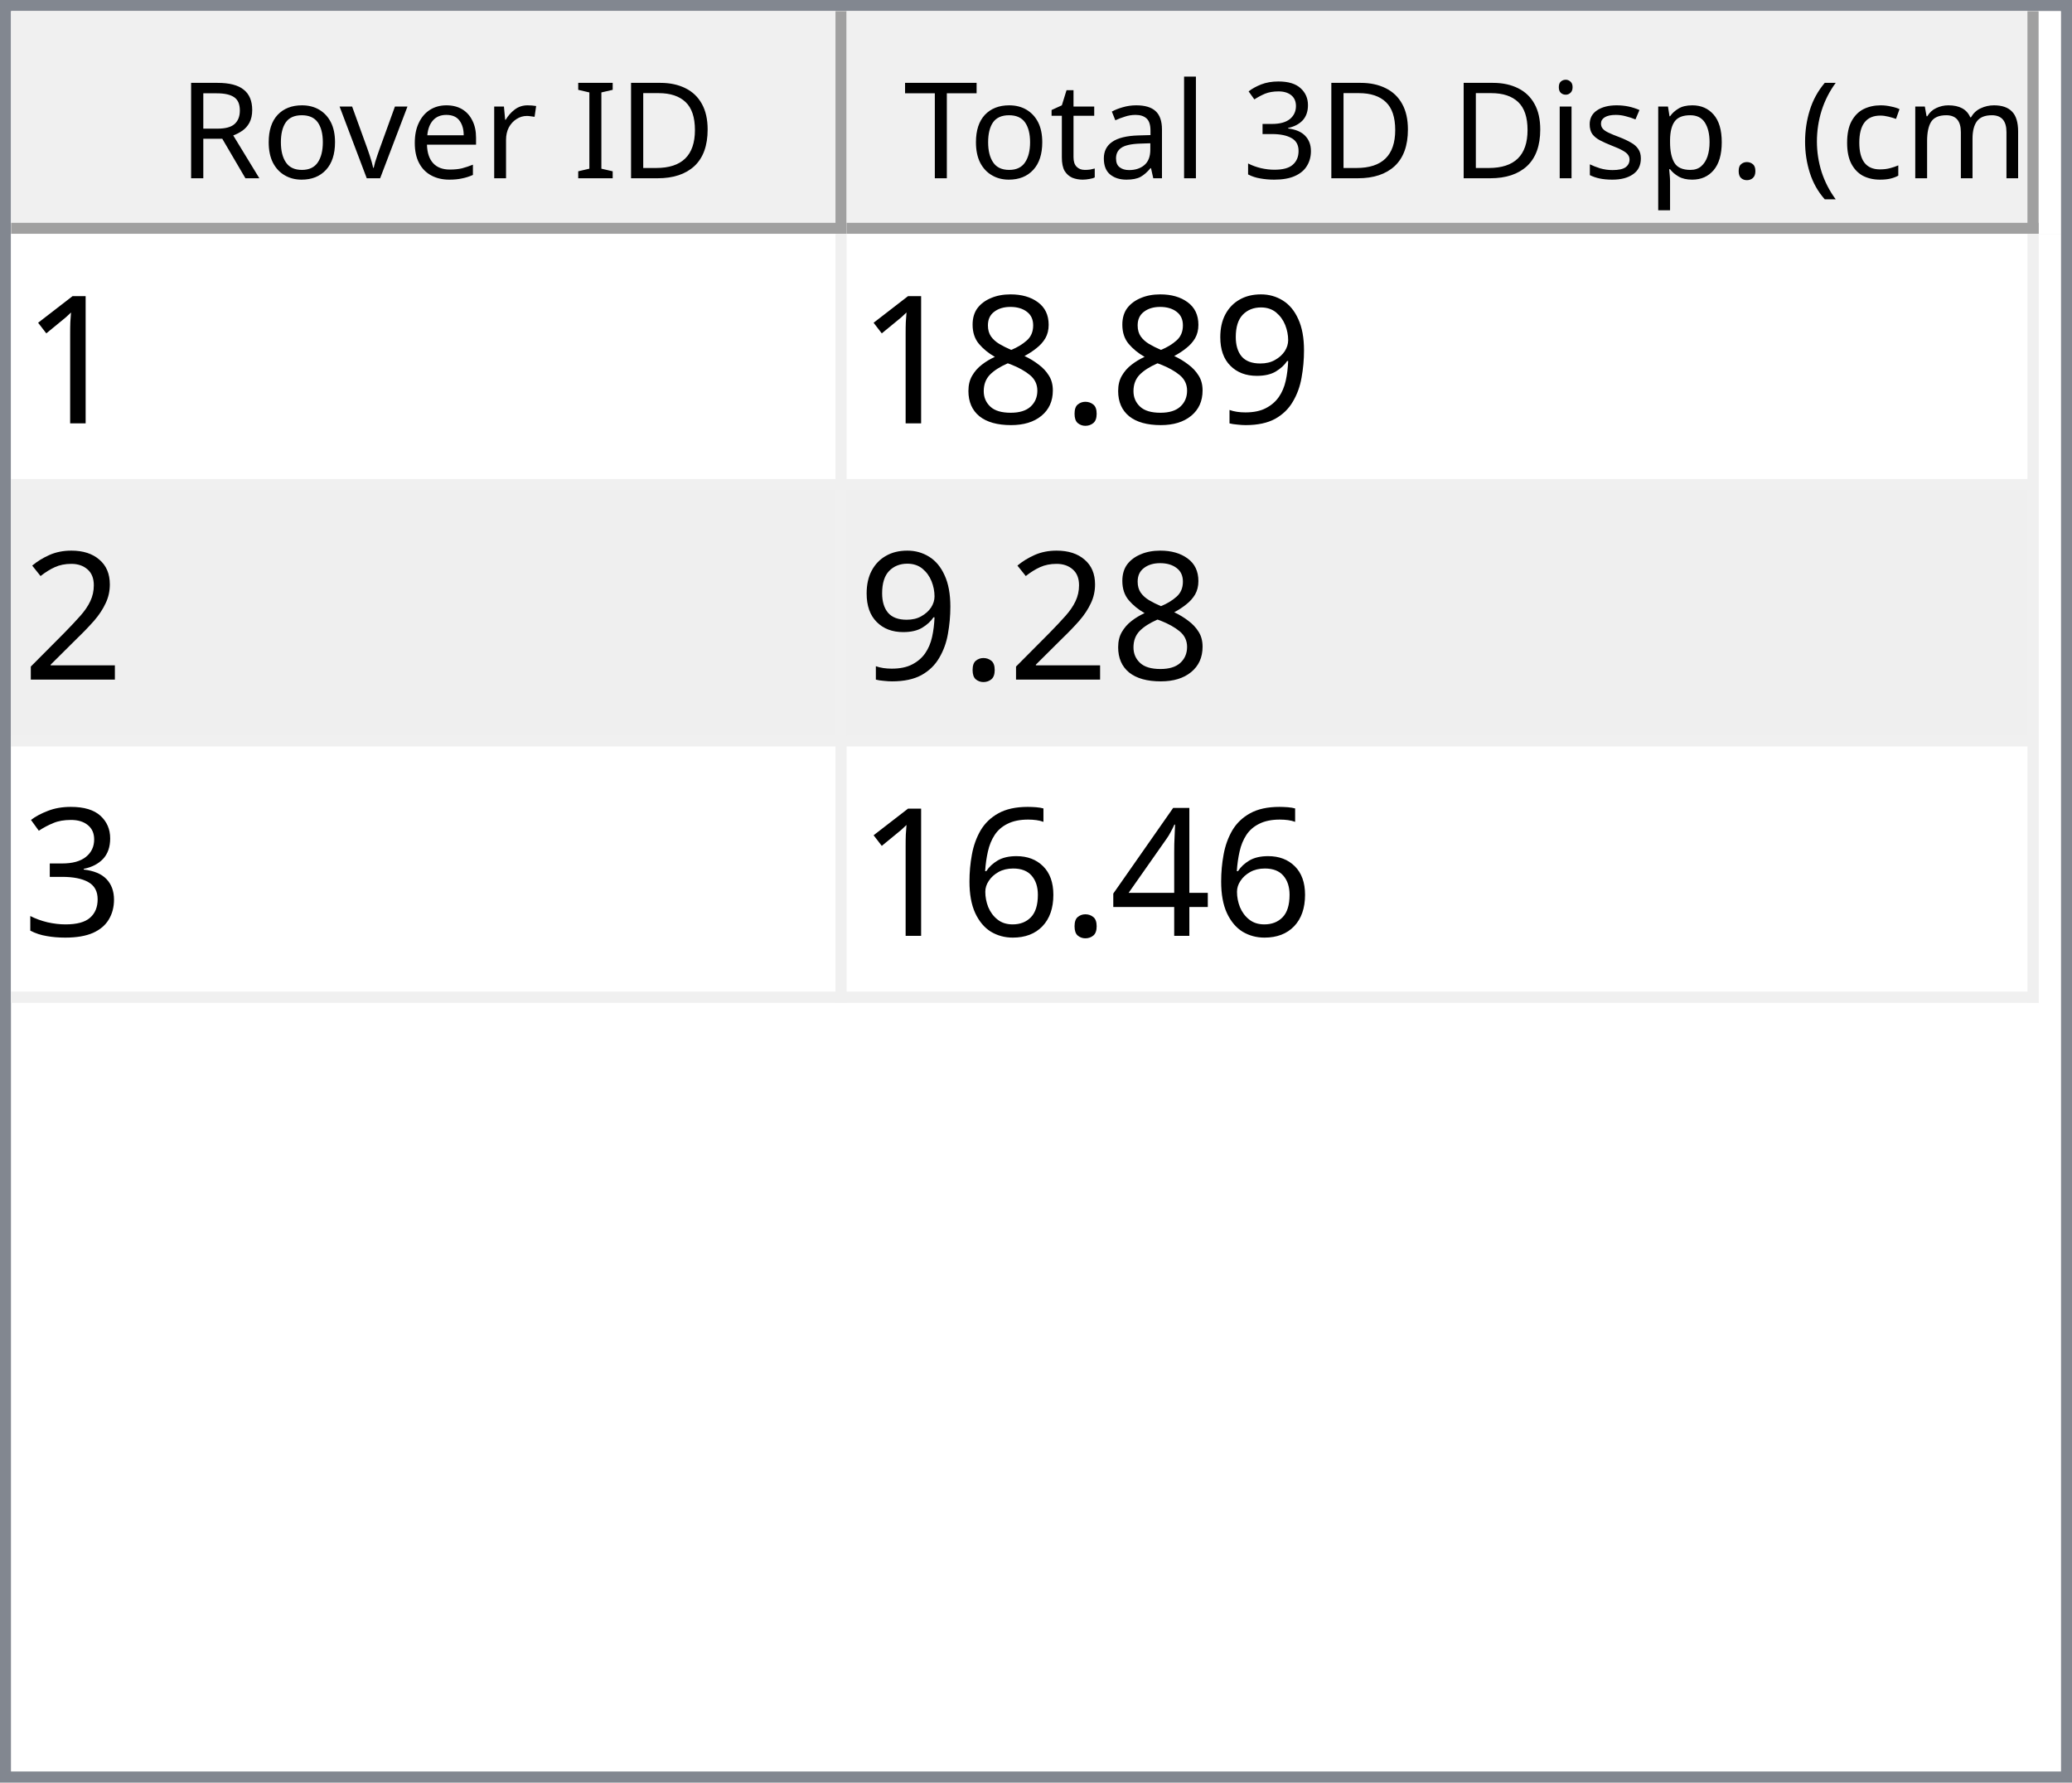
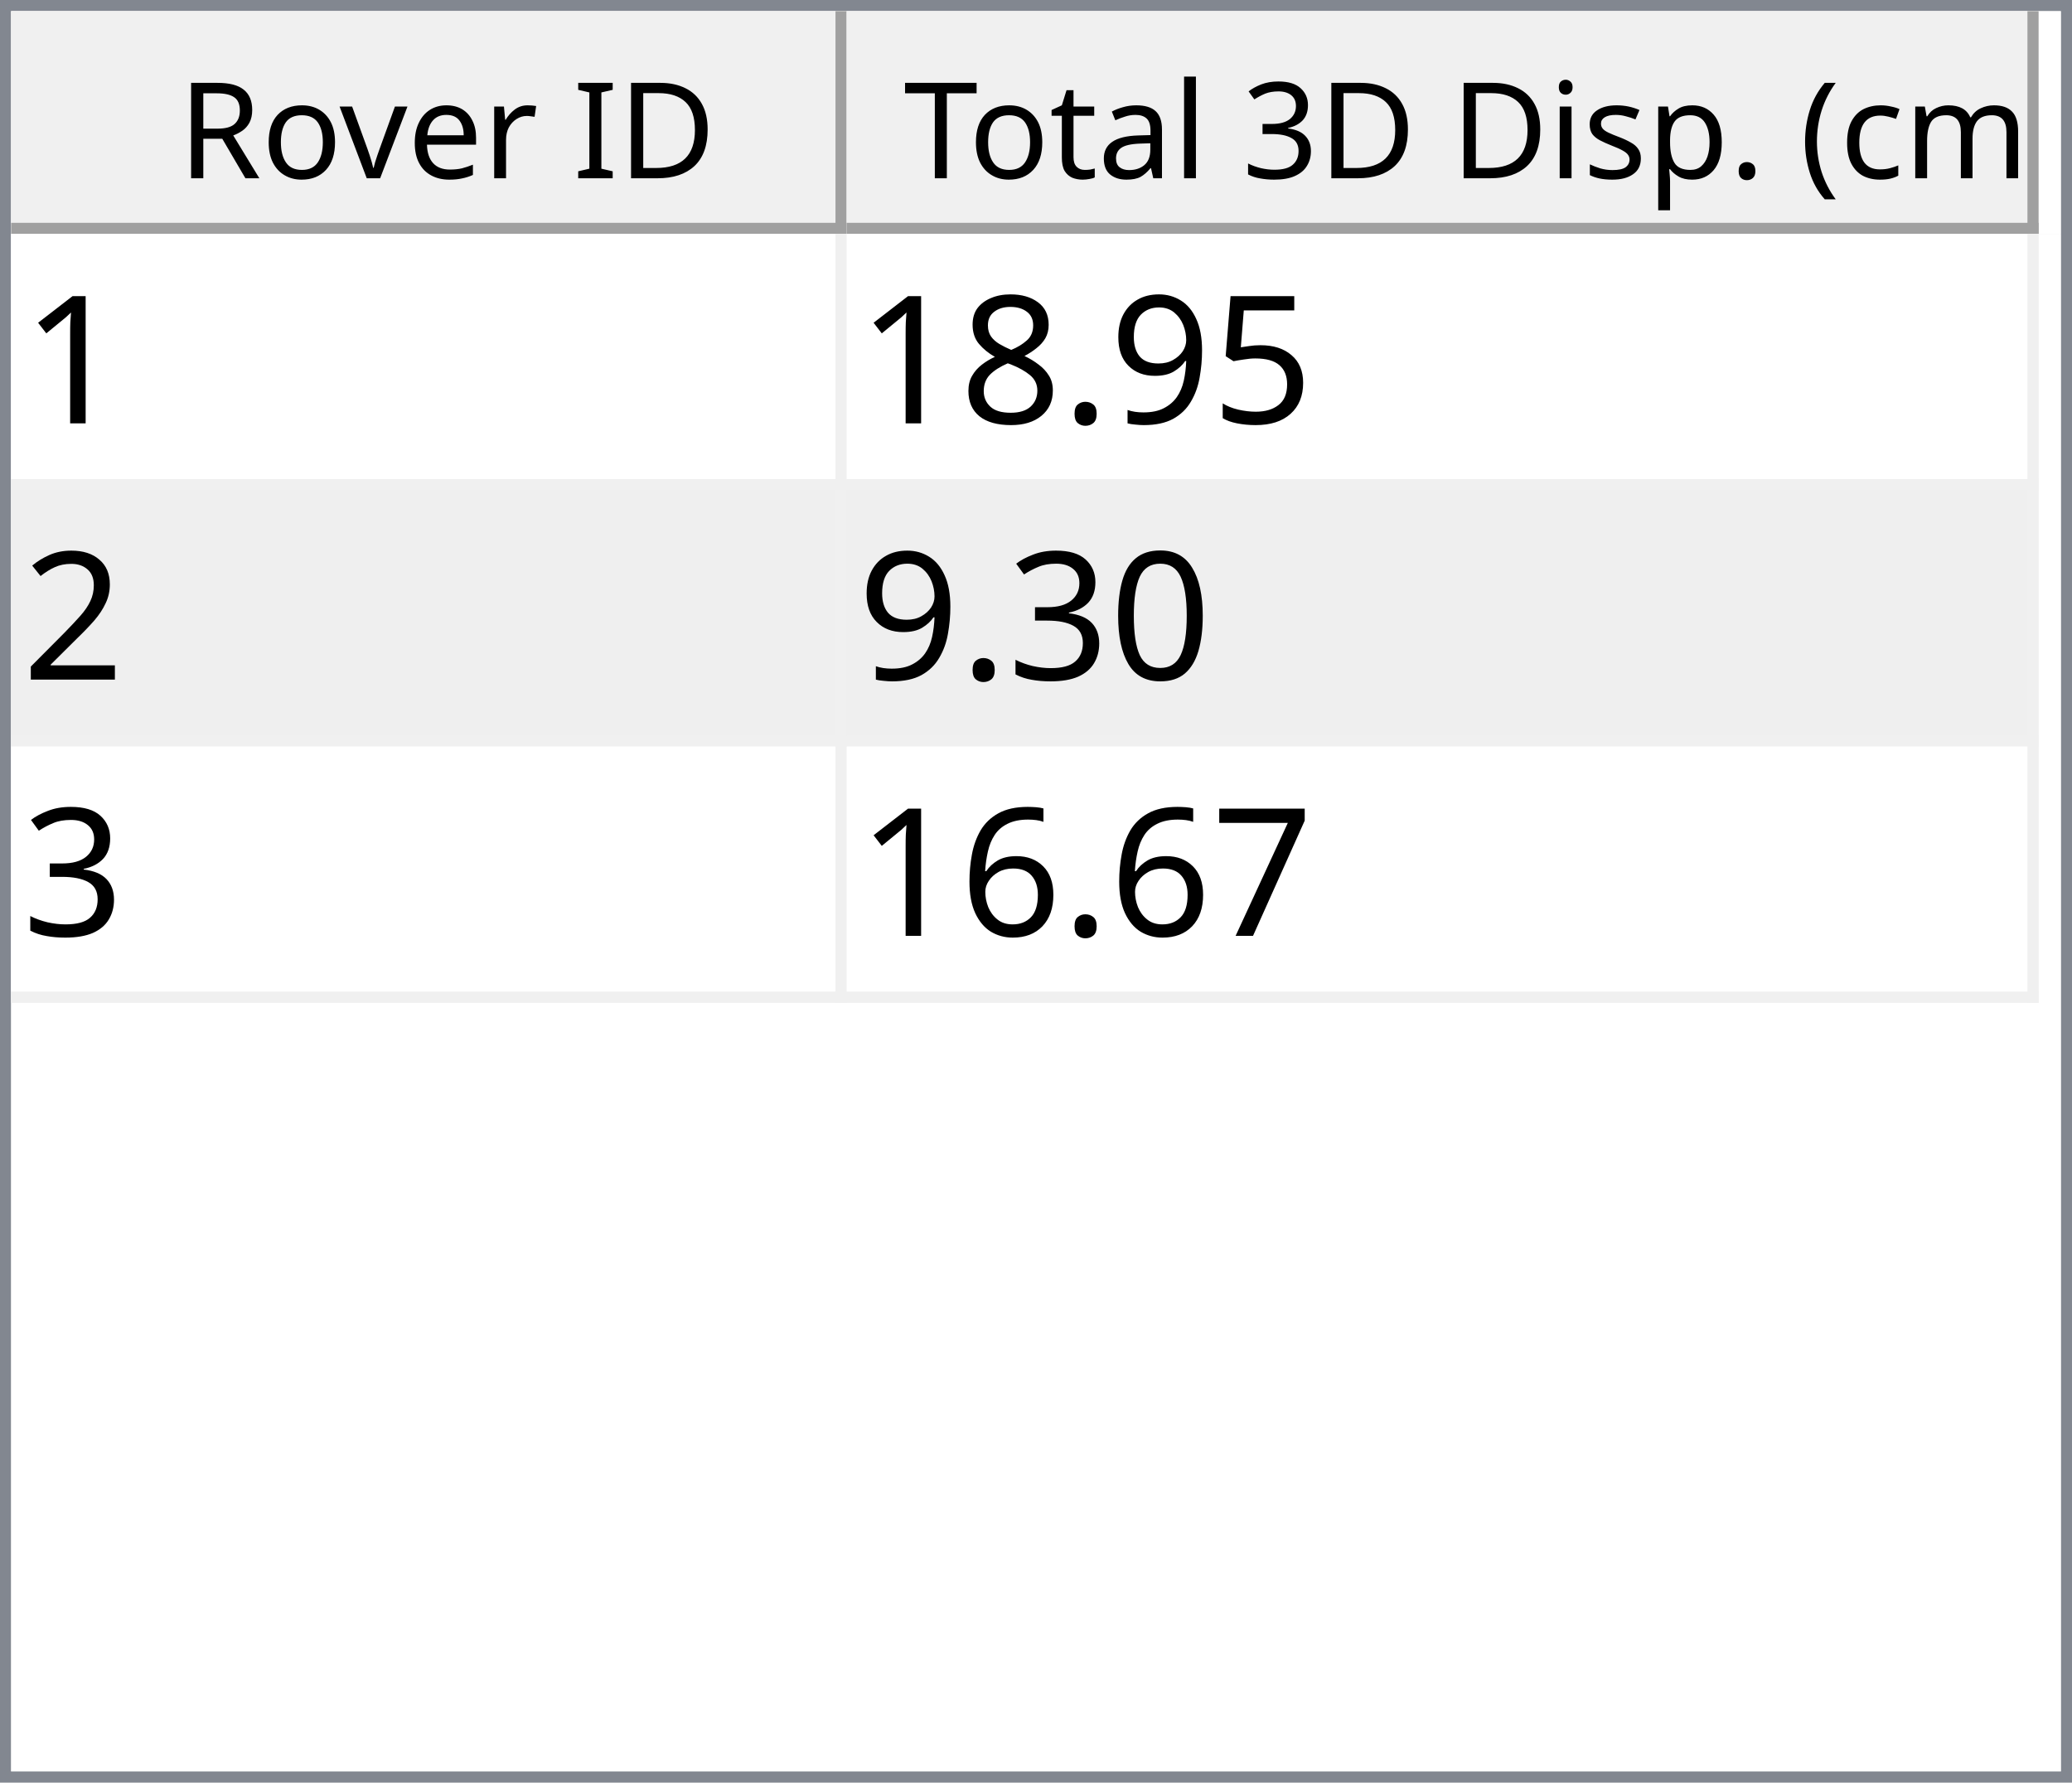
<svg xmlns="http://www.w3.org/2000/svg" style="fill-opacity:1; color-rendering:auto; color-interpolation:auto; text-rendering:auto; stroke:black; stroke-linecap:square; stroke-miterlimit:10; shape-rendering:auto; stroke-opacity:1; fill:black; stroke-dasharray:none; font-weight:normal; stroke-width:1; font-family:'Dialog'; font-style:normal; stroke-linejoin:miter; font-size:12px; stroke-dashoffset:0; image-rendering:auto;" width="186" height="160">
  <defs id="genericDefs" />
  <g>
    <defs id="defs1">
      <clipPath clipPathUnits="userSpaceOnUse" id="clipPath1">
        <path d="M0 0 L186 0 L186 160 L0 160 L0 0 Z" />
      </clipPath>
      <clipPath clipPathUnits="userSpaceOnUse" id="clipPath2">
        <path d="M0 0 L0 160 L186 160 L186 0 Z" />
      </clipPath>
      <clipPath clipPathUnits="userSpaceOnUse" id="clipPath3">
        <path d="M0 0 L0 20 L184 20 L184 0 Z" />
      </clipPath>
      <clipPath clipPathUnits="userSpaceOnUse" id="clipPath4">
        <path d="M0 0 L0 20 L75 20 L75 0 Z" />
      </clipPath>
      <clipPath clipPathUnits="userSpaceOnUse" id="clipPath5">
        <path d="M1 1 L1 19 L74 19 L74 1 Z" />
      </clipPath>
      <clipPath clipPathUnits="userSpaceOnUse" id="clipPath6">
        <path d="M0 0 L0 18 L73 18 L73 0 Z" />
      </clipPath>
      <clipPath clipPathUnits="userSpaceOnUse" id="clipPath7">
        <path d="M-0.5 -0.5 L-0.5 19.5 L74.5 19.5 L74.5 -0.5 Z" />
      </clipPath>
      <clipPath clipPathUnits="userSpaceOnUse" id="clipPath8">
        <path d="M0 0 L0 20 L107 20 L107 0 Z" />
      </clipPath>
      <clipPath clipPathUnits="userSpaceOnUse" id="clipPath9">
        <path d="M1 1 L1 19 L106 19 L106 1 Z" />
      </clipPath>
      <clipPath clipPathUnits="userSpaceOnUse" id="clipPath10">
        <path d="M0 0 L0 18 L105 18 L105 0 Z" />
      </clipPath>
      <clipPath clipPathUnits="userSpaceOnUse" id="clipPath11">
        <path d="M-0.5 -0.5 L-0.5 19.5 L106.5 19.5 L106.5 -0.5 Z" />
      </clipPath>
      <clipPath clipPathUnits="userSpaceOnUse" id="clipPath12">
        <path d="M0 0 L0 138 L184 138 L184 0 Z" />
      </clipPath>
      <clipPath clipPathUnits="userSpaceOnUse" id="clipPath13">
        <path d="M0 0 L0 69 L182 69 L182 0 Z" />
      </clipPath>
      <clipPath clipPathUnits="userSpaceOnUse" id="clipPath14">
        <path d="M-0.5 -0.5 L-0.5 68.5 L181.5 68.5 L181.5 -0.5 Z" />
      </clipPath>
      <clipPath clipPathUnits="userSpaceOnUse" id="clipPath15">
        <path d="M0 0 L0 22 L74 22 L74 0 Z" />
      </clipPath>
      <clipPath clipPathUnits="userSpaceOnUse" id="clipPath16">
        <path d="M0 0 L0 22 L106 22 L106 0 Z" />
      </clipPath>
      <font horiz-adv-x="64.551" id="font1">
        <font-face ascent="107.91" descent="25.098" units-per-em="100" style="font-style:normal; font-family:Segoe UI; font-weight:normal;" />
        <missing-glyph horiz-adv-x="64.551" d="M8.109 0 L8.109 68.266 L56.453 68.266 L56.453 0 L8.109 0 ZM15.328 7.234 L49.219 7.234 L49.219 61.031 L15.328 61.031 L15.328 7.234 Z" />
        <glyph unicode="D" horiz-adv-x="70.117" d="M9.188 0 L9.188 70.016 L28.516 70.016 Q65.531 70.016 65.531 35.891 Q65.531 19.672 55.25 9.836 Q44.969 0 27.734 0 L9.188 0 ZM17.391 62.594 L17.391 7.422 L27.828 7.422 Q41.609 7.422 49.273 14.797 Q56.938 22.172 56.938 35.688 Q56.938 62.594 28.328 62.594 L17.391 62.594 Z" />
        <glyph unicode="I" horiz-adv-x="26.611" d="M17.391 0 L9.188 0 L9.188 70.016 L17.391 70.016 L17.391 0 Z" />
        <glyph unicode=" " horiz-adv-x="27.393" d="" />
        <glyph unicode="r" horiz-adv-x="34.766" d="M34.188 41.891 Q32.078 43.5 28.125 43.5 Q23 43.5 19.555 38.672 Q16.109 33.844 16.109 25.484 L16.109 0 L8.109 0 L8.109 50 L16.109 50 L16.109 39.703 L16.312 39.703 Q18.016 44.969 21.531 47.922 Q25.047 50.875 29.391 50.875 Q32.516 50.875 34.188 50.203 L34.188 41.891 Z" />
        <glyph unicode="e" horiz-adv-x="52.295" d="M48.297 23 L12.984 23 Q13.188 14.656 17.484 10.109 Q21.781 5.562 29.297 5.562 Q37.75 5.562 44.828 11.141 L44.828 3.609 Q38.234 -1.172 27.391 -1.172 Q16.797 -1.172 10.742 5.641 Q4.688 12.453 4.688 24.812 Q4.688 36.469 11.305 43.82 Q17.922 51.172 27.734 51.172 Q37.547 51.172 42.922 44.828 Q48.297 38.484 48.297 27.203 L48.297 23 ZM40.094 29.781 Q40.047 36.719 36.75 40.578 Q33.453 44.438 27.594 44.438 Q21.922 44.438 17.969 40.383 Q14.016 36.328 13.094 29.781 L40.094 29.781 Z" />
        <glyph unicode="v" horiz-adv-x="47.9" d="M47.406 50 L27.484 0 L19.625 0 L0.688 50 L9.469 50 L22.172 13.672 Q23.578 9.672 23.922 6.688 L24.125 6.688 Q24.609 10.453 25.688 13.484 L38.969 50 L47.406 50 Z" />
        <glyph unicode="o" horiz-adv-x="58.594" d="M29 -1.172 Q17.922 -1.172 11.305 5.836 Q4.688 12.844 4.688 24.422 Q4.688 37.016 11.57 44.094 Q18.453 51.172 30.172 51.172 Q41.359 51.172 47.633 44.289 Q53.906 37.406 53.906 25.203 Q53.906 13.234 47.141 6.031 Q40.375 -1.172 29 -1.172 ZM29.594 44.438 Q21.875 44.438 17.383 39.188 Q12.891 33.938 12.891 24.703 Q12.891 15.828 17.43 10.695 Q21.969 5.562 29.594 5.562 Q37.359 5.562 41.531 10.594 Q45.703 15.625 45.703 24.906 Q45.703 34.281 41.531 39.359 Q37.359 44.438 29.594 44.438 Z" />
        <glyph unicode="R" horiz-adv-x="59.814" d="M59.375 0 L49.609 0 L37.891 19.625 Q36.281 22.359 34.766 24.289 Q33.25 26.219 31.664 27.438 Q30.078 28.656 28.25 29.219 Q26.422 29.781 24.125 29.781 L17.391 29.781 L17.391 0 L9.188 0 L9.188 70.016 L30.078 70.016 Q34.672 70.016 38.555 68.867 Q42.438 67.719 45.289 65.375 Q48.141 63.031 49.758 59.547 Q51.375 56.062 51.375 51.375 Q51.375 47.703 50.273 44.656 Q49.172 41.609 47.148 39.211 Q45.125 36.812 42.266 35.133 Q39.406 33.453 35.844 32.516 L35.844 32.328 Q37.594 31.547 38.891 30.547 Q40.188 29.547 41.359 28.18 Q42.531 26.812 43.68 25.078 Q44.828 23.344 46.234 21.047 L59.375 0 ZM17.391 62.594 L17.391 37.203 L28.516 37.203 Q31.594 37.203 34.203 38.133 Q36.812 39.062 38.719 40.797 Q40.625 42.531 41.703 45.047 Q42.781 47.562 42.781 50.688 Q42.781 56.297 39.141 59.445 Q35.5 62.594 28.609 62.594 L17.391 62.594 Z" />
        <glyph unicode=")" horiz-adv-x="30.176" d="M8.297 -15.922 L1.172 -15.922 Q16.406 2.344 16.406 26.812 Q16.406 51.469 1.078 70.016 L8.297 70.016 Q23.531 52.156 23.531 26.703 Q23.531 1.375 8.297 -15.922 Z" />
        <glyph unicode="m" horiz-adv-x="86.133" d="M79.109 0 L71.094 0 L71.094 28.719 Q71.094 37.016 68.531 40.727 Q65.969 44.438 59.906 44.438 Q54.781 44.438 51.195 39.75 Q47.609 35.062 47.609 28.516 L47.609 0 L39.594 0 L39.594 29.688 Q39.594 44.438 28.219 44.438 Q22.953 44.438 19.531 40.016 Q16.109 35.594 16.109 28.516 L16.109 0 L8.109 0 L8.109 50 L16.109 50 L16.109 42.094 L16.312 42.094 Q21.625 51.172 31.844 51.172 Q36.969 51.172 40.773 48.312 Q44.578 45.453 46 40.828 Q51.562 51.172 62.594 51.172 Q79.109 51.172 79.109 30.812 L79.109 0 Z" />
        <glyph unicode="c" horiz-adv-x="46.191" d="M42.188 2.297 Q36.422 -1.172 28.516 -1.172 Q17.828 -1.172 11.258 5.789 Q4.688 12.75 4.688 23.828 Q4.688 36.188 11.766 43.68 Q18.844 51.172 30.672 51.172 Q37.25 51.172 42.281 48.734 L42.281 40.531 Q36.719 44.438 30.375 44.438 Q22.703 44.438 17.797 38.945 Q12.891 33.453 12.891 24.516 Q12.891 15.719 17.508 10.641 Q22.125 5.562 29.891 5.562 Q36.422 5.562 42.188 9.906 L42.188 2.297 Z" />
        <glyph unicode="(" horiz-adv-x="30.176" d="M29.109 -15.922 L21.969 -15.922 Q6.844 1.375 6.844 26.703 Q6.844 52.156 21.969 70.016 L29.203 70.016 Q13.875 51.469 13.875 26.812 Q13.875 2.344 29.109 -15.922 Z" />
        <glyph unicode="." horiz-adv-x="21.68" d="M10.891 -1.078 Q8.641 -1.078 7.055 0.539 Q5.469 2.156 5.469 4.391 Q5.469 6.641 7.055 8.273 Q8.641 9.906 10.891 9.906 Q13.188 9.906 14.797 8.273 Q16.406 6.641 16.406 4.391 Q16.406 2.156 14.797 0.539 Q13.188 -1.078 10.891 -1.078 Z" />
        <glyph unicode="p" horiz-adv-x="58.789" d="M16.312 7.234 L16.109 7.234 L16.109 -23 L8.109 -23 L8.109 50 L16.109 50 L16.109 41.219 L16.312 41.219 Q22.219 51.172 33.594 51.172 Q43.266 51.172 48.688 44.461 Q54.109 37.75 54.109 26.469 Q54.109 13.922 48 6.375 Q41.891 -1.172 31.297 -1.172 Q21.578 -1.172 16.312 7.234 ZM16.109 27.391 L16.109 20.406 Q16.109 14.203 20.141 9.883 Q24.172 5.562 30.375 5.562 Q37.641 5.562 41.773 11.133 Q45.906 16.703 45.906 26.609 Q45.906 34.969 42.047 39.703 Q38.188 44.438 31.594 44.438 Q24.609 44.438 20.359 39.578 Q16.109 34.719 16.109 27.391 Z" />
        <glyph unicode="s" horiz-adv-x="42.432" d="M5.078 1.812 L5.078 10.406 Q11.625 5.562 19.484 5.562 Q30.031 5.562 30.031 12.594 Q30.031 14.594 29.125 15.992 Q28.219 17.391 26.68 18.461 Q25.141 19.531 23.07 20.383 Q21 21.234 18.609 22.172 Q15.281 23.484 12.766 24.828 Q10.25 26.172 8.57 27.859 Q6.891 29.547 6.031 31.695 Q5.172 33.844 5.172 36.719 Q5.172 40.234 6.789 42.945 Q8.406 45.656 11.086 47.484 Q13.766 49.312 17.211 50.242 Q20.656 51.172 24.312 51.172 Q30.812 51.172 35.938 48.922 L35.938 40.828 Q30.422 44.438 23.25 44.438 Q21 44.438 19.195 43.922 Q17.391 43.406 16.094 42.477 Q14.797 41.547 14.086 40.258 Q13.375 38.969 13.375 37.406 Q13.375 35.453 14.086 34.133 Q14.797 32.812 16.164 31.789 Q17.531 30.766 19.484 29.938 Q21.438 29.109 23.922 28.125 Q27.25 26.859 29.883 25.516 Q32.516 24.172 34.375 22.484 Q36.234 20.797 37.234 18.602 Q38.234 16.406 38.234 13.375 Q38.234 9.672 36.602 6.938 Q34.969 4.203 32.234 2.398 Q29.5 0.594 25.93 -0.289 Q22.359 -1.172 18.453 -1.172 Q10.75 -1.172 5.078 1.812 Z" />
        <glyph unicode="i" horiz-adv-x="24.219" d="M12.203 62.703 Q10.062 62.703 8.547 64.164 Q7.031 65.625 7.031 67.875 Q7.031 70.125 8.547 71.609 Q10.062 73.094 12.203 73.094 Q14.406 73.094 15.945 71.609 Q17.484 70.125 17.484 67.875 Q17.484 65.719 15.945 64.211 Q14.406 62.703 12.203 62.703 ZM16.109 0 L8.109 0 L8.109 50 L16.109 50 L16.109 0 Z" />
        <glyph unicode="3" horiz-adv-x="53.906" d="M46.531 19.828 Q46.531 15.094 44.75 11.211 Q42.969 7.328 39.719 4.57 Q36.469 1.812 31.93 0.297 Q27.391 -1.219 21.922 -1.219 Q11.922 -1.219 6 2.594 L6 11.188 Q13.094 5.609 22.219 5.609 Q25.875 5.609 28.828 6.539 Q31.781 7.469 33.906 9.227 Q36.031 10.984 37.18 13.477 Q38.328 15.969 38.328 19.094 Q38.328 32.812 18.797 32.812 L12.984 32.812 L12.984 39.594 L18.5 39.594 Q35.797 39.594 35.797 52.484 Q35.797 64.406 22.609 64.406 Q15.188 64.406 8.688 59.422 L8.688 67.188 Q15.375 71.188 24.609 71.188 Q29 71.188 32.57 69.969 Q36.141 68.75 38.68 66.555 Q41.219 64.359 42.609 61.281 Q44 58.203 44 54.5 Q44 40.672 30.031 36.719 L30.031 36.531 Q33.594 36.141 36.625 34.797 Q39.656 33.453 41.852 31.305 Q44.047 29.156 45.289 26.25 Q46.531 23.344 46.531 19.828 Z" />
        <glyph unicode="l" horiz-adv-x="24.219" d="M16.109 0 L8.109 0 L8.109 74.031 L16.109 74.031 L16.109 0 Z" />
        <glyph unicode="a" horiz-adv-x="50.879" d="M43.891 0 L35.891 0 L35.891 7.812 L35.688 7.812 Q30.469 -1.172 20.312 -1.172 Q12.844 -1.172 8.617 2.781 Q4.391 6.734 4.391 13.281 Q4.391 27.297 20.906 29.594 L35.891 31.688 Q35.891 44.438 25.594 44.438 Q16.547 44.438 9.281 38.281 L9.281 46.484 Q16.656 51.172 26.266 51.172 Q43.891 51.172 43.891 32.516 L43.891 0 ZM35.891 25.297 L23.828 23.641 Q18.266 22.859 15.43 20.875 Q12.594 18.891 12.594 13.875 Q12.594 10.203 15.211 7.883 Q17.828 5.562 22.172 5.562 Q28.125 5.562 32.008 9.742 Q35.891 13.922 35.891 20.312 L35.891 25.297 Z" />
        <glyph unicode="t" horiz-adv-x="33.887" d="M31.297 0.484 Q28.469 -1.078 23.828 -1.078 Q10.688 -1.078 10.688 13.578 L10.688 43.172 L2.094 43.172 L2.094 50 L10.688 50 L10.688 62.203 L18.703 64.797 L18.703 50 L31.297 50 L31.297 43.172 L18.703 43.172 L18.703 14.984 Q18.703 9.969 20.414 7.82 Q22.125 5.672 26.078 5.672 Q29.109 5.672 31.297 7.328 L31.297 0.484 Z" />
        <glyph unicode="T" horiz-adv-x="52.393" d="M50.594 62.594 L30.375 62.594 L30.375 0 L22.172 0 L22.172 62.594 L2 62.594 L2 70.016 L50.594 70.016 L50.594 62.594 Z" />
      </font>
      <font horiz-adv-x="75.0" id="font2">
        <font-face ascent="100.537" descent="21.973" units-per-em="100" style="font-style:normal; font-family:sans-serif; font-weight:normal;" />
        <missing-glyph horiz-adv-x="75.0" d="M12.5 0 L12.5 62.5 L62.5 62.5 L62.5 0 L12.5 0 ZM14.062 1.562 L60.938 1.562 L60.938 60.938 L14.062 60.938 L14.062 1.562 Z" />
        <glyph unicode="1" horiz-adv-x="55.615" d="M37.25 0 L28.469 0 L28.469 56 Q25.297 52.984 20.141 49.953 Q14.984 46.922 10.891 45.406 L10.891 53.906 Q18.266 57.375 23.781 62.305 Q29.297 67.234 31.594 71.875 L37.25 71.875 L37.25 0 Z" />
+         <glyph unicode="5" horiz-adv-x="55.615" d="M4.156 18.75 L13.375 19.531 Q14.406 12.797 18.141 9.398 Q21.875 6 27.156 6 Q33.5 6 37.891 10.789 Q42.281 15.578 42.281 23.484 Q42.281 31 38.062 35.352 Q33.844 39.703 27 39.703 Q22.75 39.703 19.336 37.773 Q15.922 35.844 13.969 32.766 L5.719 33.844 L12.641 70.609 L48.25 70.609 L48.25 62.203 L19.672 62.203 L15.828 42.969 Q22.266 47.469 29.344 47.469 Q38.719 47.469 45.164 40.969 Q51.609 34.469 51.609 24.266 Q51.609 14.547 45.953 7.469 Q39.062 -1.219 27.156 -1.219 Q17.391 -1.219 11.211 4.25 Q5.031 9.719 4.156 18.75 Z" />
        <glyph unicode="9" horiz-adv-x="55.615" d="M5.469 16.547 L13.922 17.328 Q14.984 11.375 18.016 8.688 Q21.047 6 25.781 6 Q29.828 6 32.883 7.859 Q35.938 9.719 37.891 12.82 Q39.844 15.922 41.164 21.195 Q42.484 26.469 42.484 31.938 Q42.484 32.516 42.438 33.688 Q39.797 29.5 35.234 26.883 Q30.672 24.266 25.344 24.266 Q16.453 24.266 10.305 30.711 Q4.156 37.156 4.156 47.703 Q4.156 58.594 10.578 65.234 Q17 71.875 26.656 71.875 Q33.641 71.875 39.43 68.117 Q45.219 64.359 48.219 57.398 Q51.219 50.438 51.219 37.25 Q51.219 23.531 48.242 15.406 Q45.266 7.281 39.383 3.031 Q33.5 -1.219 25.594 -1.219 Q17.188 -1.219 11.867 3.445 Q6.547 8.109 5.469 16.547 ZM41.453 48.141 Q41.453 55.719 37.43 60.156 Q33.406 64.594 27.734 64.594 Q21.875 64.594 17.531 59.812 Q13.188 55.031 13.188 47.406 Q13.188 40.578 17.312 36.305 Q21.438 32.031 27.484 32.031 Q33.594 32.031 37.523 36.305 Q41.453 40.578 41.453 48.141 Z" />
        <glyph unicode="." horiz-adv-x="27.783" d="M9.078 0 L9.078 10.016 L19.094 10.016 L19.094 0 L9.078 0 Z" />
        <glyph unicode="8" horiz-adv-x="55.615" d="M17.672 38.812 Q12.203 40.828 9.57 44.539 Q6.938 48.25 6.938 53.422 Q6.938 61.234 12.555 66.555 Q18.172 71.875 27.484 71.875 Q36.859 71.875 42.578 66.43 Q48.297 60.984 48.297 53.172 Q48.297 48.188 45.68 44.508 Q43.062 40.828 37.75 38.812 Q44.344 36.672 47.781 31.883 Q51.219 27.094 51.219 20.453 Q51.219 11.281 44.727 5.031 Q38.234 -1.219 27.641 -1.219 Q17.047 -1.219 10.547 5.055 Q4.047 11.328 4.047 20.703 Q4.047 27.688 7.594 32.398 Q11.141 37.109 17.672 38.812 ZM15.922 53.719 Q15.922 48.641 19.195 45.414 Q22.469 42.188 27.688 42.188 Q32.766 42.188 36.016 45.383 Q39.266 48.578 39.266 53.219 Q39.266 58.062 35.914 61.359 Q32.562 64.656 27.594 64.656 Q22.562 64.656 19.242 61.43 Q15.922 58.203 15.922 53.719 ZM13.094 20.656 Q13.094 16.891 14.875 13.375 Q16.656 9.859 20.172 7.93 Q23.688 6 27.734 6 Q34.031 6 38.133 10.055 Q42.234 14.109 42.234 20.359 Q42.234 26.703 38.016 30.859 Q33.797 35.016 27.438 35.016 Q21.234 35.016 17.164 30.914 Q13.094 26.812 13.094 20.656 Z" />
        <glyph unicode="2" horiz-adv-x="55.615" d="M50.344 8.453 L50.344 0 L3.031 0 Q2.938 3.172 4.047 6.109 Q5.859 10.938 9.836 15.625 Q13.812 20.312 21.344 26.469 Q33.016 36.031 37.117 41.625 Q41.219 47.219 41.219 52.203 Q41.219 57.422 37.477 61.008 Q33.734 64.594 27.734 64.594 Q21.391 64.594 17.578 60.789 Q13.766 56.984 13.719 50.25 L4.688 51.172 Q5.609 61.281 11.664 66.578 Q17.719 71.875 27.938 71.875 Q38.234 71.875 44.242 66.164 Q50.25 60.453 50.25 52 Q50.25 47.703 48.492 43.555 Q46.734 39.406 42.656 34.812 Q38.578 30.219 29.109 22.219 Q21.188 15.578 18.945 13.211 Q16.703 10.844 15.234 8.453 L50.344 8.453 Z" />
+         <glyph unicode="0" horiz-adv-x="55.615" d="M4.156 35.297 Q4.156 48 6.766 55.742 Q9.375 63.484 14.523 67.68 Q19.672 71.875 27.484 71.875 Q33.25 71.875 37.594 69.555 Q41.938 67.234 44.773 62.867 Q47.609 58.5 49.219 52.227 Q50.828 45.953 50.828 35.297 Q50.828 22.703 48.242 14.969 Q45.656 7.234 40.508 3.008 Q35.359 -1.219 27.484 -1.219 Q17.141 -1.219 11.234 6.203 Q4.156 15.141 4.156 35.297 ZM13.188 35.297 Q13.188 17.672 17.312 11.836 Q21.438 6 27.484 6 Q33.547 6 37.672 11.859 Q41.797 17.719 41.797 35.297 Q41.797 52.984 37.672 58.789 Q33.547 64.594 27.391 64.594 Q21.344 64.594 17.719 59.469 Q13.188 52.938 13.188 35.297 Z" />
        <glyph unicode="3" horiz-adv-x="55.615" d="M4.203 18.891 L12.984 20.062 Q14.5 12.594 18.141 9.297 Q21.781 6 27 6 Q33.203 6 37.477 10.297 Q41.75 14.594 41.75 20.953 Q41.75 27 37.797 30.93 Q33.844 34.859 27.734 34.859 Q25.25 34.859 21.531 33.891 L22.516 41.609 Q23.391 41.5 23.922 41.5 Q29.547 41.5 34.039 44.43 Q38.531 47.359 38.531 53.469 Q38.531 58.297 35.258 61.477 Q31.984 64.656 26.812 64.656 Q21.688 64.656 18.266 61.43 Q14.844 58.203 13.875 51.766 L5.078 53.328 Q6.688 62.156 12.398 67.016 Q18.109 71.875 26.609 71.875 Q32.469 71.875 37.398 69.359 Q42.328 66.844 44.945 62.5 Q47.562 58.156 47.562 53.266 Q47.562 48.641 45.07 44.828 Q42.578 41.016 37.703 38.766 Q44.047 37.312 47.562 32.695 Q51.078 28.078 51.078 21.141 Q51.078 11.766 44.242 5.25 Q37.406 -1.266 26.953 -1.266 Q17.531 -1.266 11.305 4.352 Q5.078 9.969 4.203 18.891 Z" />
-         <glyph unicode="4" horiz-adv-x="55.615" d="M32.328 0 L32.328 17.141 L1.266 17.141 L1.266 25.203 L33.938 71.578 L41.109 71.578 L41.109 25.203 L50.781 25.203 L50.781 17.141 L41.109 17.141 L41.109 0 L32.328 0 ZM32.328 25.203 L32.328 57.469 L9.906 25.203 L32.328 25.203 Z" />
+         <glyph unicode="7" horiz-adv-x="55.615" d="M4.734 62.203 L4.734 70.656 L51.078 70.656 L51.078 63.812 Q44.234 56.547 37.523 44.484 Q30.812 32.422 27.156 19.672 Q24.516 10.688 23.781 0 L14.75 0 Q14.891 8.453 18.062 20.414 Q21.234 32.375 27.172 43.484 Q33.109 54.594 39.797 62.203 L4.734 62.203 Z" />
        <glyph unicode="6" horiz-adv-x="55.615" d="M49.75 54.047 L41.016 53.375 Q39.844 58.547 37.703 60.891 Q34.125 64.656 28.906 64.656 Q24.703 64.656 21.531 62.312 Q17.391 59.281 14.992 53.469 Q12.594 47.656 12.5 36.922 Q15.672 41.75 20.266 44.094 Q24.859 46.438 29.891 46.438 Q38.672 46.438 44.852 39.969 Q51.031 33.5 51.031 23.25 Q51.031 16.5 48.125 10.719 Q45.219 4.938 40.141 1.859 Q35.062 -1.219 28.609 -1.219 Q17.625 -1.219 10.695 6.859 Q3.766 14.938 3.766 33.5 Q3.766 54.25 11.422 63.672 Q18.109 71.875 29.438 71.875 Q37.891 71.875 43.289 67.141 Q48.688 62.406 49.75 54.047 ZM13.875 23.188 Q13.875 18.656 15.797 14.508 Q17.719 10.359 21.188 8.18 Q24.656 6 28.469 6 Q34.031 6 38.039 10.492 Q42.047 14.984 42.047 22.703 Q42.047 30.125 38.086 34.398 Q34.125 38.672 28.125 38.672 Q22.172 38.672 18.023 34.398 Q13.875 30.125 13.875 23.188 Z" />
      </font>
    </defs>
    <g style="fill:white; stroke:white;">
      <rect x="0" y="0" width="186" style="clip-path:url(#clipPath1); stroke:none;" height="160" />
    </g>
    <g style="fill:white; text-rendering:optimizeSpeed; color-rendering:optimizeSpeed; image-rendering:optimizeSpeed; shape-rendering:crispEdges; stroke:white; color-interpolation:sRGB;">
      <rect x="0" width="186" height="160" y="0" style="stroke:none;" />
      <path style="stroke:none;" d="M0 160 L186 160 L186 0 L0 0 Z" />
    </g>
    <g style="fill:rgb(240,240,240); font-family:'Segoe UI'; stroke:rgb(240,240,240);">
      <rect x="0" y="0" width="186" style="clip-path:url(#clipPath2); stroke:none;" height="160" />
    </g>
    <g style="fill:rgb(130,135,144); font-family:'Segoe UI'; stroke:rgb(130,135,144);">
      <path d="M0 0 L186 0 L186 160 L0 160 L0 0 ZM1 1 L185 1 L185 159 L1 159 L1 1 Z" style="fill-rule:evenodd; clip-path:url(#clipPath2); stroke:none;" />
    </g>
    <g style="fill:white; font-family:'Segoe UI'; stroke:white;" transform="translate(1,1)">
      <rect x="0" y="0" width="184" style="clip-path:url(#clipPath3); stroke:none;" height="20" />
    </g>
    <g style="fill:rgb(240,240,240); font-family:'Segoe UI'; stroke:rgb(240,240,240);" transform="translate(1,1)">
      <rect x="0" y="0" width="75" style="clip-path:url(#clipPath4); stroke:none;" height="20" />
    </g>
    <g style="font-family:'Segoe UI';" transform="translate(2,2)">
      <text x="14" xml:space="preserve" y="14" style="clip-path:url(#clipPath6); stroke:none;">Rover ID</text>
    </g>
    <g style="fill:rgb(160,160,160); font-family:'Segoe UI'; stroke:rgb(160,160,160); stroke-linejoin:bevel;" transform="translate(1.5,1.5)">
      <line x1="74" x2="74" y1="0" style="fill:none; clip-path:url(#clipPath7);" y2="19" />
    </g>
    <g style="fill:rgb(160,160,160); font-family:'Segoe UI'; stroke:rgb(160,160,160); stroke-linejoin:bevel;" transform="matrix(1,0,0,1,1,1) translate(0.5,0.5)">
      <line x1="0" x2="74" y1="19" style="fill:none; clip-path:url(#clipPath7);" y2="19" />
    </g>
    <g style="fill:rgb(240,240,240); font-family:'Segoe UI'; stroke:rgb(240,240,240);" transform="translate(76,1)">
      <rect x="0" y="0" width="107" style="clip-path:url(#clipPath8); stroke:none;" height="20" />
    </g>
    <g style="font-family:'Segoe UI';" transform="translate(77,2)">
      <text x="1" xml:space="preserve" y="14" style="clip-path:url(#clipPath10); stroke:none;"> Total 3D Disp. (cm)</text>
    </g>
    <g style="fill:rgb(160,160,160); font-family:'Segoe UI'; stroke:rgb(160,160,160); stroke-linejoin:bevel;" transform="translate(76.5,1.5)">
      <line x1="106" x2="106" y1="0" style="fill:none; clip-path:url(#clipPath11);" y2="19" />
    </g>
    <g style="fill:rgb(160,160,160); font-family:'Segoe UI'; stroke:rgb(160,160,160); stroke-linejoin:bevel;" transform="matrix(1,0,0,1,76,1) translate(0.5,0.5)">
      <line x1="0" x2="106" y1="19" style="fill:none; clip-path:url(#clipPath11);" y2="19" />
    </g>
    <g style="fill:white; font-family:'Segoe UI'; stroke:white;" transform="translate(1,21)">
      <rect x="0" y="0" width="184" style="clip-path:url(#clipPath12); stroke:none;" height="138" />
    </g>
    <g style="fill:rgb(240,240,240); font-size:16px; font-family:sans-serif; stroke:rgb(240,240,240);" transform="translate(1,21)">
      <rect x="0" y="0" width="182" style="clip-path:url(#clipPath13); stroke:none;" height="69" />
      <line transform="translate(0.5,0.5)" x1="0" x2="181" y1="22" style="clip-path:url(#clipPath14); fill:none; stroke-linejoin:bevel;" y2="22" />
    </g>
    <g transform="matrix(1,0,0,1,1,21) translate(0.5,0.5)" style="fill:rgb(240,240,240); font-size:16px; font-family:sans-serif; stroke:rgb(240,240,240); stroke-linejoin:bevel;">
      <line x1="0" x2="181" y1="45" style="fill:none; clip-path:url(#clipPath14);" y2="45" />
    </g>
    <g transform="matrix(1,0,0,1,1,21) translate(0.5,0.5)" style="fill:rgb(240,240,240); font-size:16px; font-family:sans-serif; stroke:rgb(240,240,240); stroke-linejoin:bevel;">
      <line x1="0" x2="181" y1="68" style="fill:none; clip-path:url(#clipPath14);" y2="68" />
    </g>
    <g transform="matrix(1,0,0,1,1,21) translate(0.5,0.5)" style="fill:rgb(240,240,240); font-size:16px; font-family:sans-serif; stroke:rgb(240,240,240); stroke-linejoin:bevel;">
      <line x1="74" x2="74" y1="0" style="fill:none; clip-path:url(#clipPath14);" y2="68" />
    </g>
    <g transform="matrix(1,0,0,1,1,21) translate(0.5,0.5)" style="fill:rgb(240,240,240); font-size:16px; font-family:sans-serif; stroke:rgb(240,240,240); stroke-linejoin:bevel;">
      <line x1="181" x2="181" y1="0" style="fill:none; clip-path:url(#clipPath14);" y2="68" />
    </g>
    <g style="fill:white; font-size:16px; font-family:sans-serif; stroke:white;" transform="matrix(1,0,0,1,1,21)">
      <rect x="0" y="0" width="74" style="clip-path:url(#clipPath15); stroke:none;" height="22" />
      <text x="1" y="17" style="fill:black; clip-path:url(#clipPath15); stroke:none;" xml:space="preserve">1</text>
    </g>
    <g style="fill:white; font-size:16px; font-family:sans-serif; stroke:white;" transform="matrix(1,0,0,1,1,21) translate(75,0)">
      <rect x="0" y="0" width="106" style="clip-path:url(#clipPath16); stroke:none;" height="22" />
-       <text x="1" y="17" style="fill:black; clip-path:url(#clipPath16); stroke:none;" xml:space="preserve">18.89</text>
+       <text x="1" y="17" style="fill:black; clip-path:url(#clipPath16); stroke:none;" xml:space="preserve">18.95</text>
    </g>
    <g style="fill:rgb(239,239,239); font-size:16px; font-family:sans-serif; stroke:rgb(239,239,239);" transform="matrix(1,0,0,1,1,21) translate(0,23)">
      <rect x="0" y="0" width="74" style="clip-path:url(#clipPath15); stroke:none;" height="22" />
      <text x="1" y="17" style="fill:black; clip-path:url(#clipPath15); stroke:none;" xml:space="preserve">2</text>
    </g>
    <g style="fill:rgb(239,239,239); font-size:16px; font-family:sans-serif; stroke:rgb(239,239,239);" transform="matrix(1,0,0,1,1,21) translate(75,23)">
      <rect x="0" y="0" width="106" style="clip-path:url(#clipPath16); stroke:none;" height="22" />
-       <text x="1" y="17" style="fill:black; clip-path:url(#clipPath16); stroke:none;" xml:space="preserve">9.28</text>
+       <text x="1" y="17" style="fill:black; clip-path:url(#clipPath16); stroke:none;" xml:space="preserve">9.30</text>
    </g>
    <g style="fill:white; font-size:16px; font-family:sans-serif; stroke:white;" transform="matrix(1,0,0,1,1,21) translate(0,46)">
      <rect x="0" y="0" width="74" style="clip-path:url(#clipPath15); stroke:none;" height="22" />
      <text x="1" y="17" style="fill:black; clip-path:url(#clipPath15); stroke:none;" xml:space="preserve">3</text>
    </g>
    <g style="fill:white; font-size:16px; font-family:sans-serif; stroke:white;" transform="matrix(1,0,0,1,1,21) translate(75,46)">
      <rect x="0" y="0" width="106" style="clip-path:url(#clipPath16); stroke:none;" height="22" />
-       <text x="1" y="17" style="fill:black; clip-path:url(#clipPath16); stroke:none;" xml:space="preserve">16.46</text>
+       <text x="1" y="17" style="fill:black; clip-path:url(#clipPath16); stroke:none;" xml:space="preserve">16.67</text>
    </g>
  </g>
</svg>
